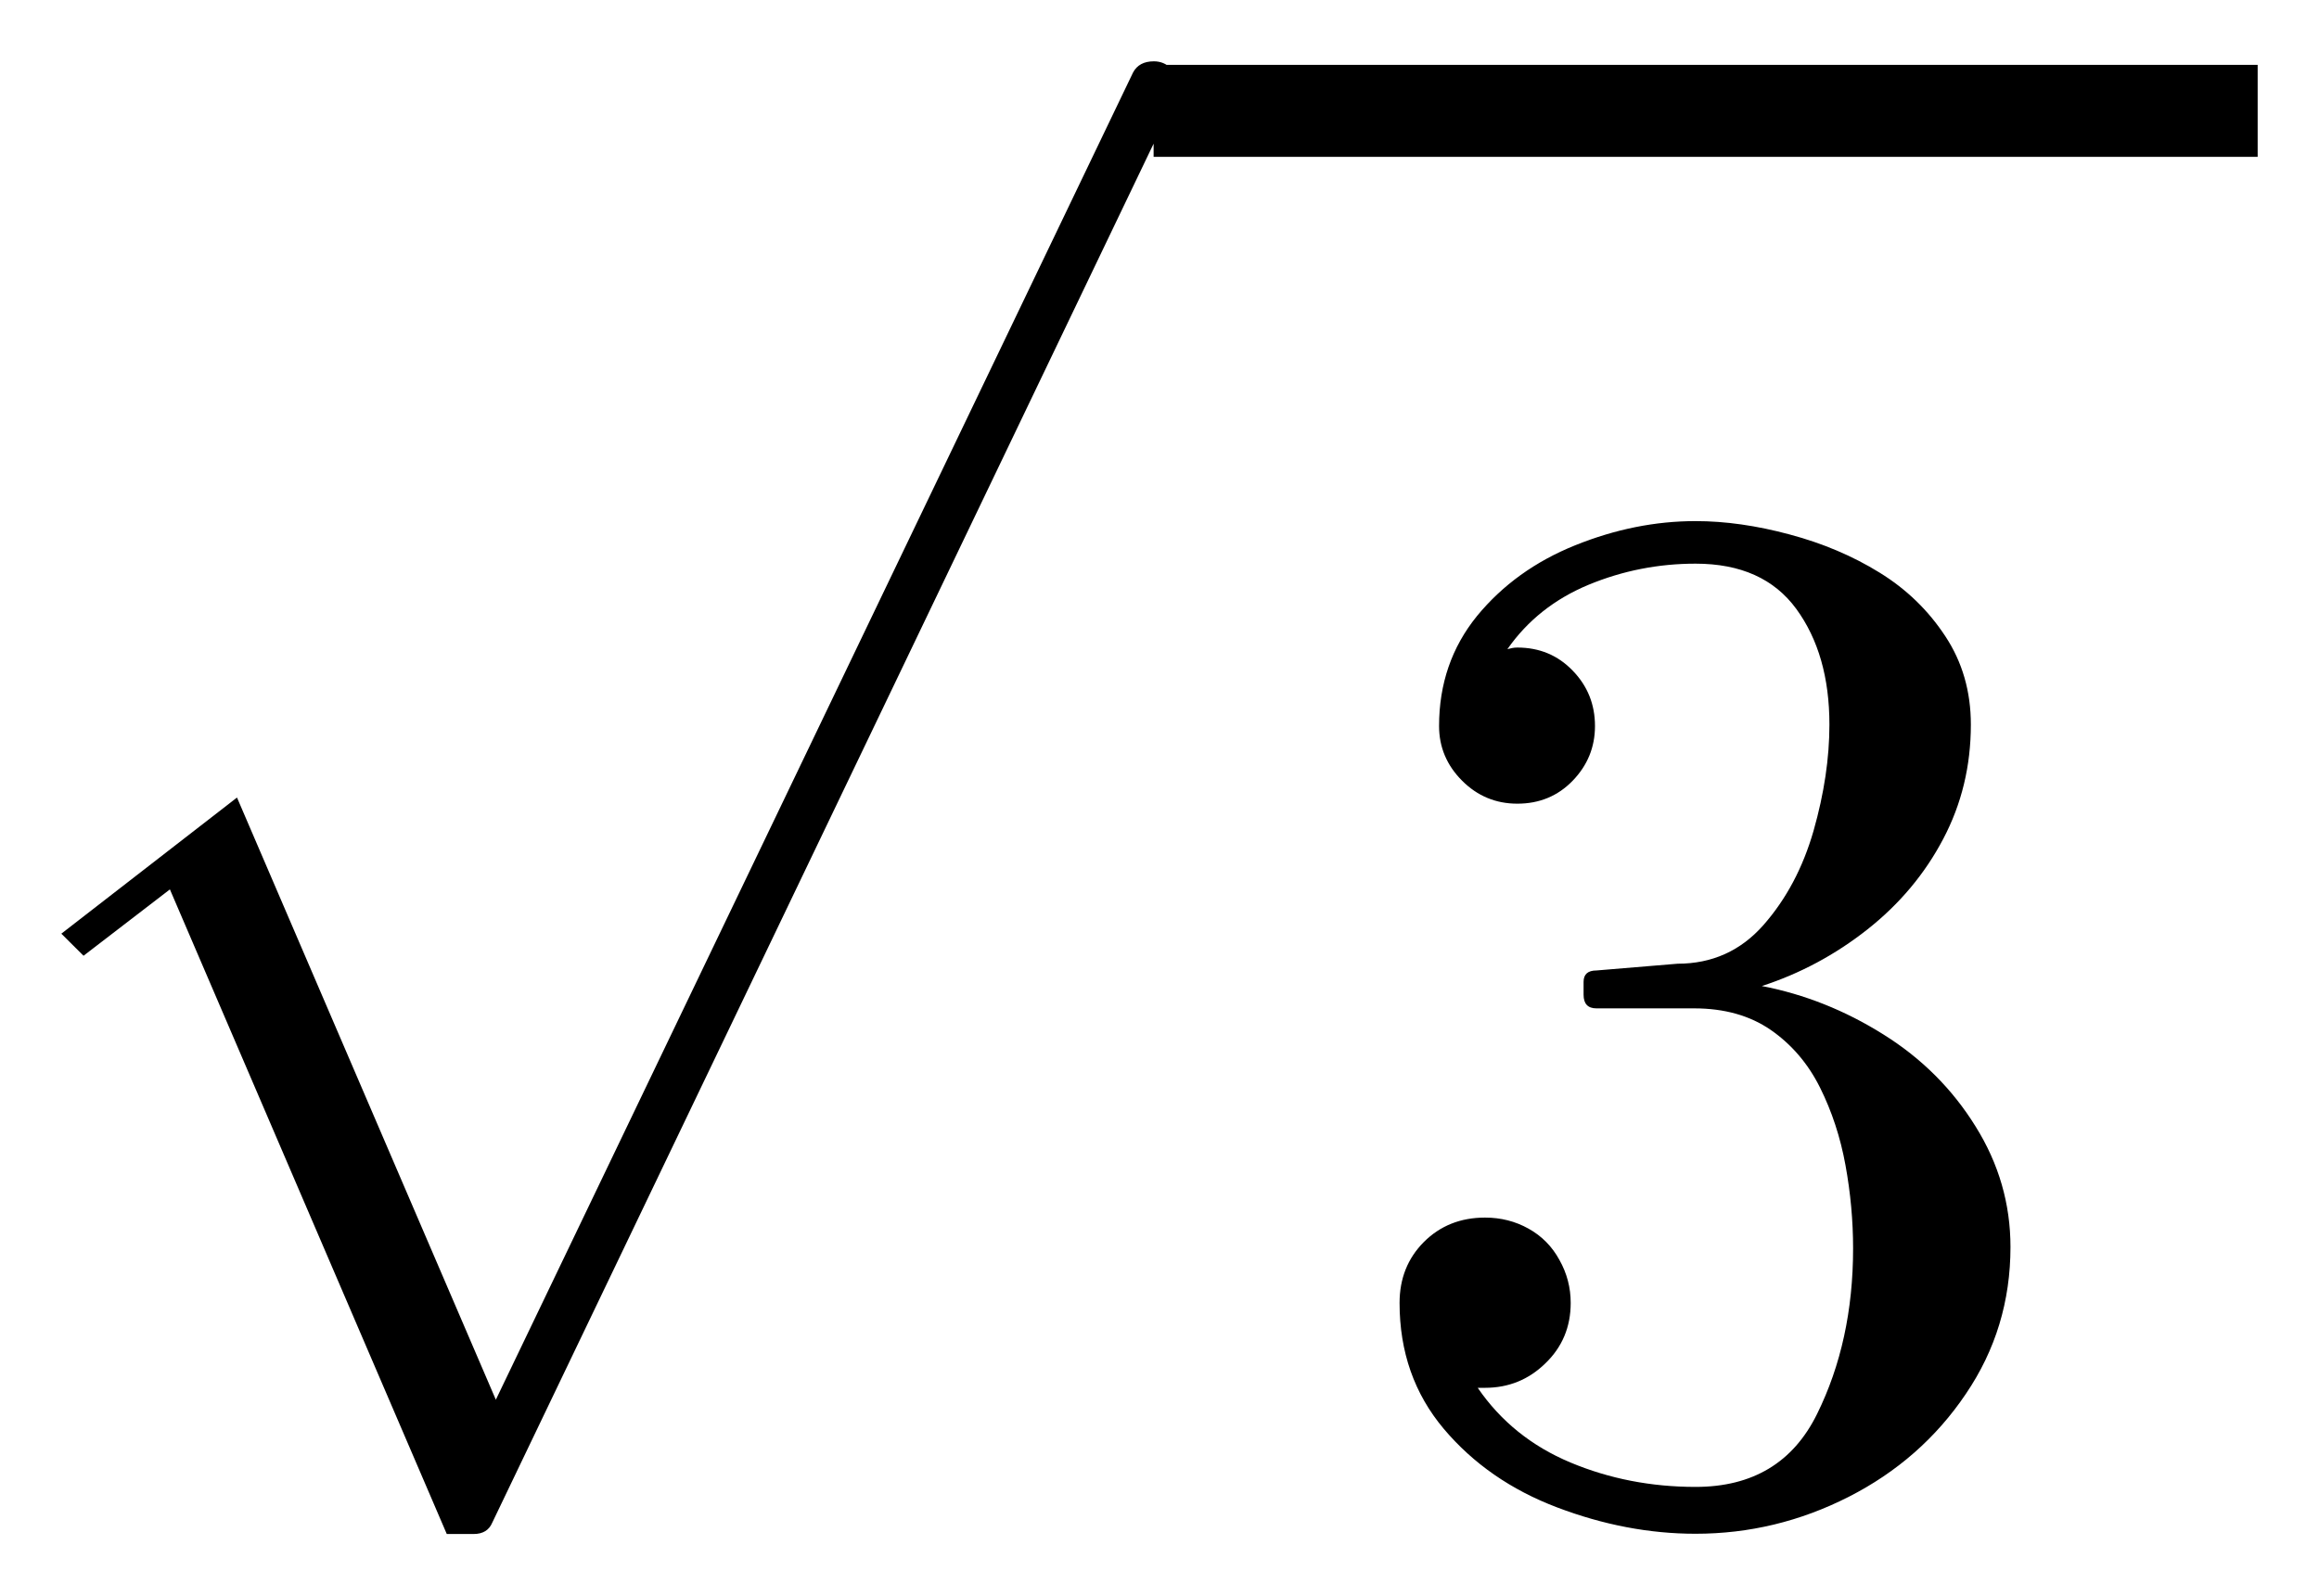
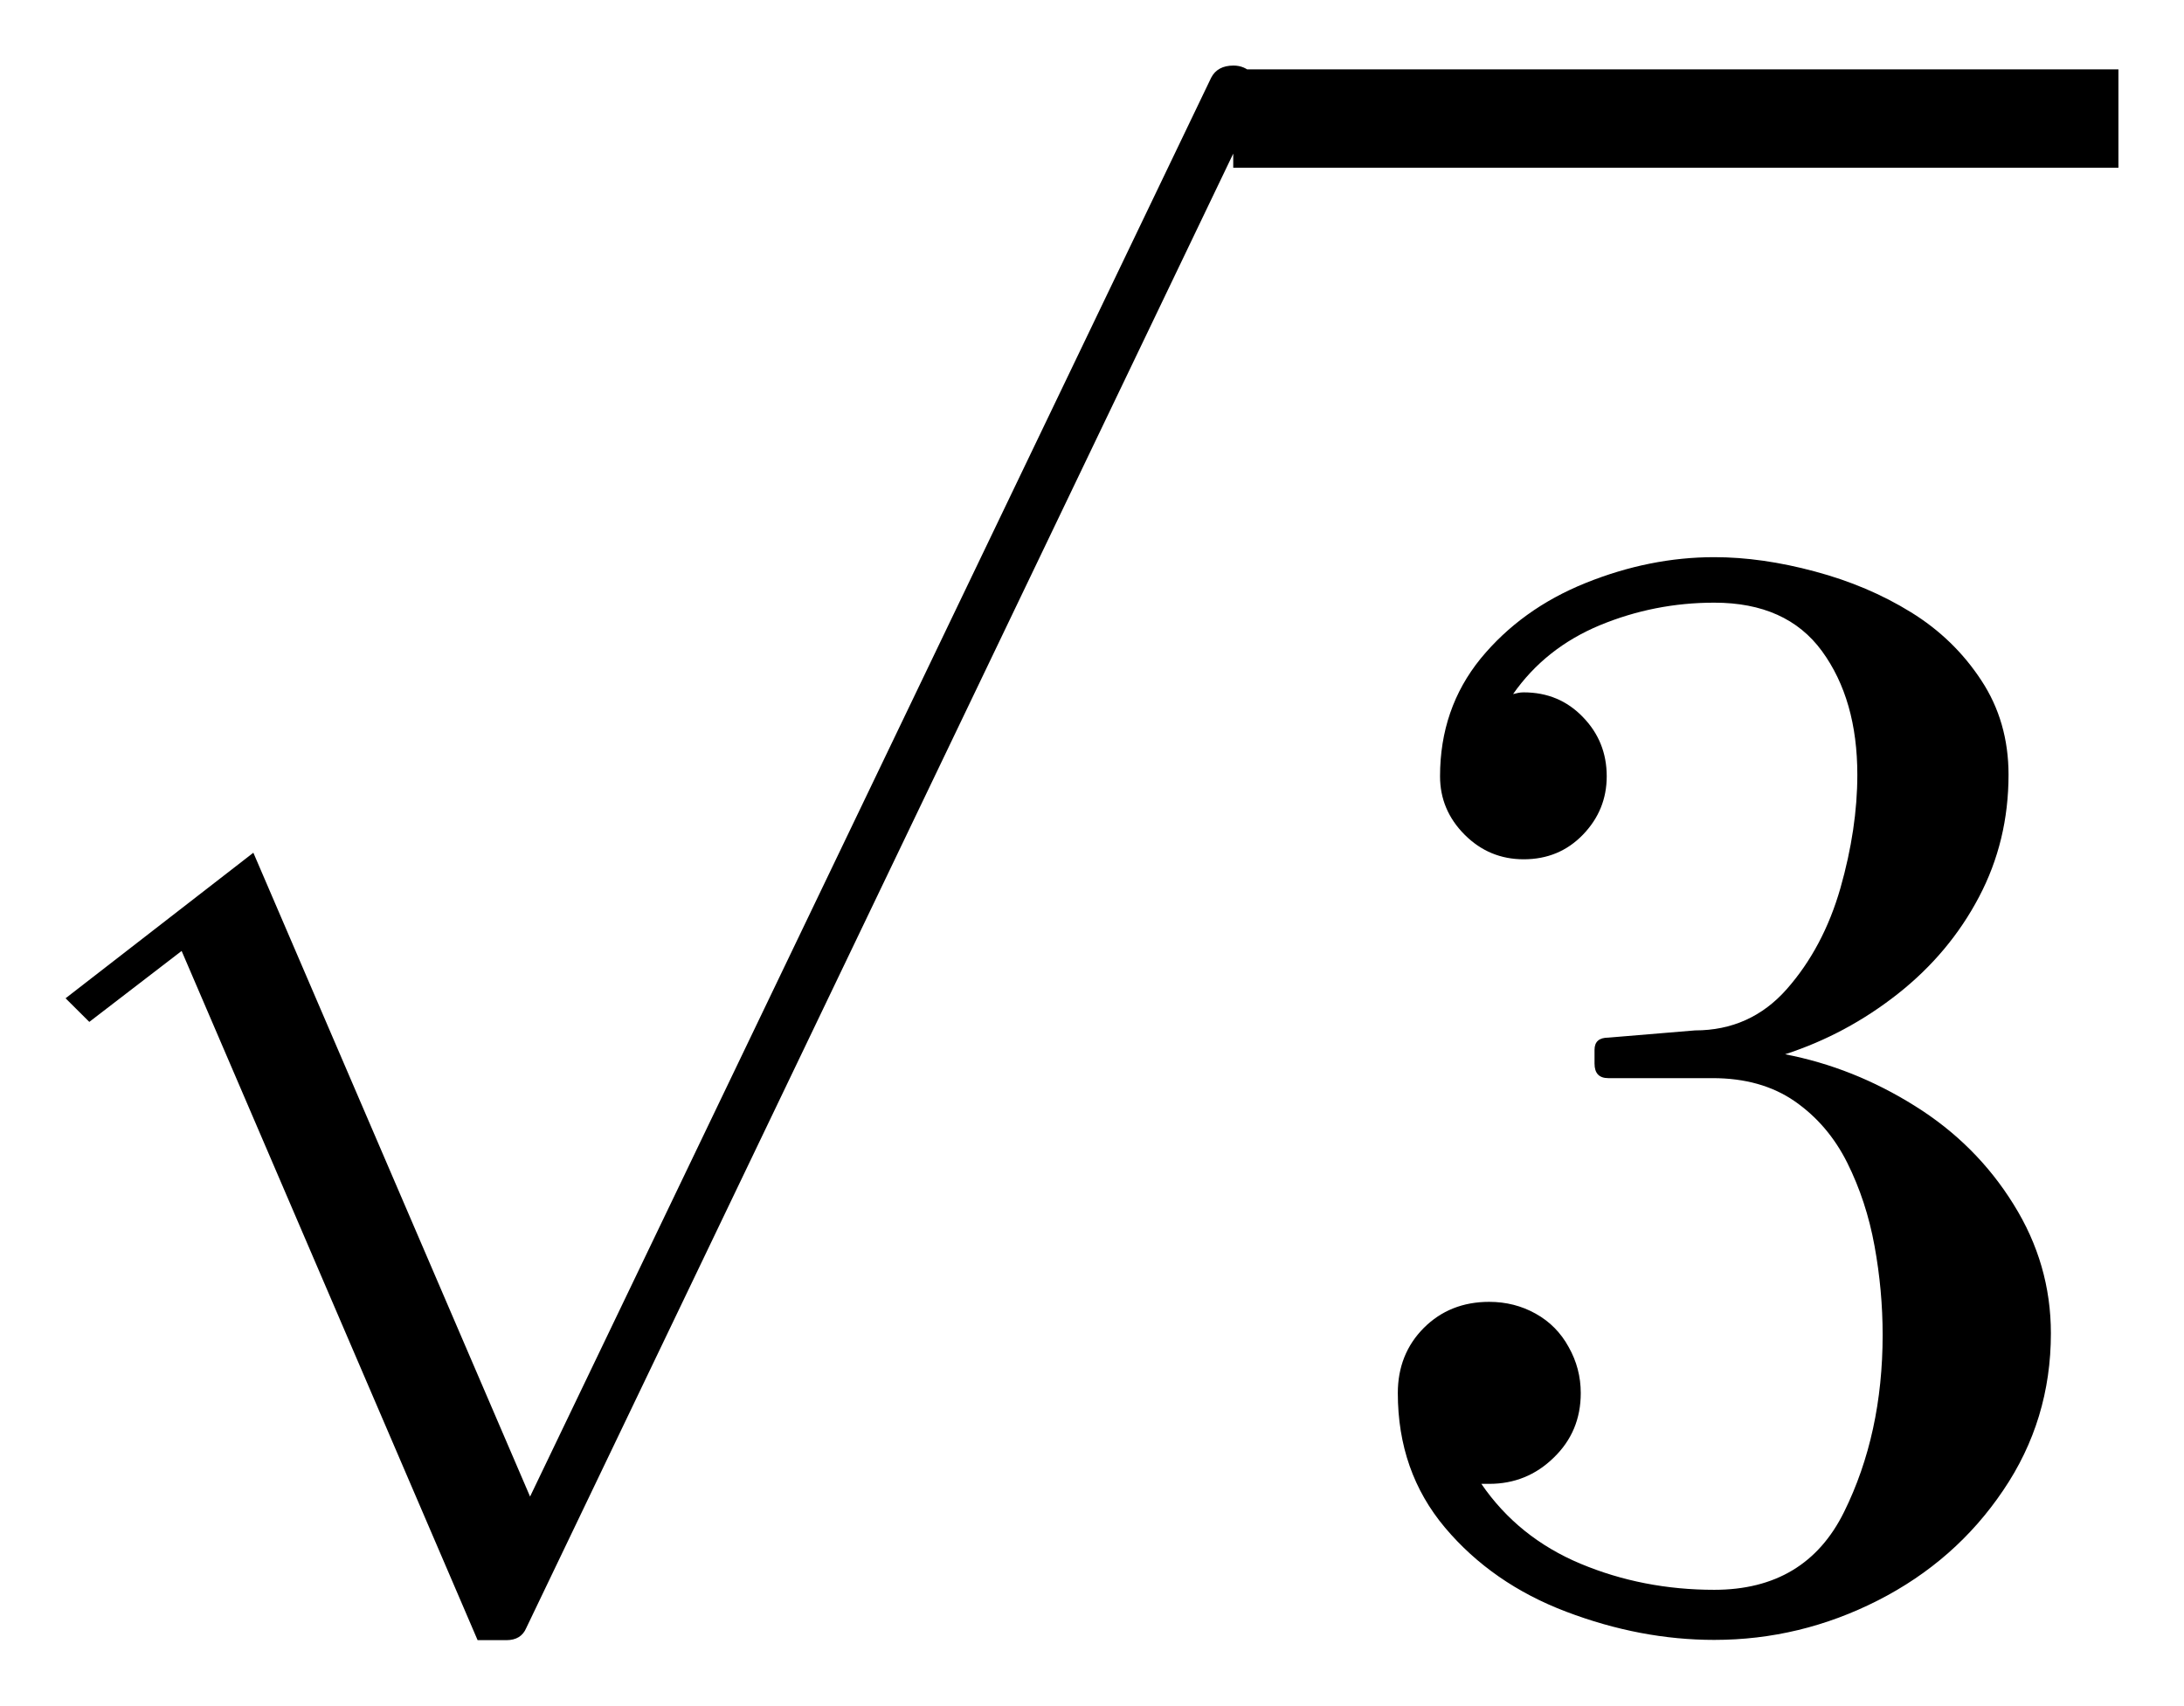
- <svg xmlns="http://www.w3.org/2000/svg" width="18.904pt" height="13.008pt" viewBox="0 0 18.904 13.008" version="1.1">
+ <svg xmlns="http://www.w3.org/2000/svg" width="16.654pt" height="13.008pt" viewBox="0 0 16.654 13.008" version="1.1">
  <defs>
    <style type="text/css">*{stroke-linejoin: round; stroke-linecap: butt}</style>
  </defs>
  <g id="figure_1">
    <g id="patch_1">
-       <path d="M 0 13.008  L 18.904 13.008  L 18.904 0  L 0 0  L 0 13.008  z " style="fill: none; opacity: 0" />
+       <path d="M 0 13.008  L 16.654 13.008  L 16.654 0  L 0 0  L 0 13.008  z " style="fill: none; opacity: 0" />
    </g>
    <g id="axes_1">
      <g id="patch_2">
-         <path d="M 3.642 12.508  L 1.385 7.252  L 0.681 7.793  L 0.5 7.613  L 1.932 6.503  L 4.042 11.413  L 9.236 0.592  Q 9.284 0.5 9.406 0.5  Q 9.489 0.5 9.547 0.559  Q 9.606 0.617 9.606 0.7  Q 9.606 0.749 9.597 0.769  L 4.013 12.415  Q 3.974 12.508 3.861 12.508  L 3.642 12.508  z M 12.046 11.316  Q 12.327 11.726 12.802 11.925  Q 13.278 12.124 13.822 12.124  Q 14.519 12.124 14.812 11.53  Q 15.106 10.935 15.106 10.18  Q 15.106 9.84 15.044 9.501  Q 14.982 9.16 14.836 8.867  Q 14.69 8.575 14.435 8.398  Q 14.18 8.222 13.81 8.222  L 13.014 8.222  Q 12.909 8.222 12.909 8.111  L 12.909 8.006  Q 12.909 7.913 13.014 7.913  L 13.675 7.858  Q 14.097 7.858 14.375 7.543  Q 14.654 7.226 14.784 6.773  Q 14.913 6.319 14.913 5.908  Q 14.913 5.335 14.643 4.965  Q 14.373 4.596 13.822 4.596  Q 13.366 4.596 12.95 4.768  Q 12.534 4.941 12.288 5.293  Q 12.31 5.288 12.327 5.284  Q 12.346 5.28 12.369 5.28  Q 12.639 5.28 12.82 5.468  Q 13.002 5.655 13.002 5.92  Q 13.002 6.178 12.82 6.366  Q 12.639 6.553 12.369 6.553  Q 12.106 6.553 11.919 6.366  Q 11.731 6.178 11.731 5.92  Q 11.731 5.404 12.04 5.023  Q 12.352 4.643 12.841 4.446  Q 13.33 4.249 13.822 4.249  Q 14.185 4.249 14.589 4.358  Q 14.994 4.466 15.322 4.669  Q 15.65 4.871 15.858 5.188  Q 16.066 5.503 16.066 5.908  Q 16.066 6.413 15.841 6.84  Q 15.616 7.268 15.222 7.579  Q 14.83 7.888 14.362 8.04  Q 14.883 8.14 15.352 8.434  Q 15.82 8.726 16.104 9.184  Q 16.389 9.64 16.389 10.168  Q 16.389 10.83 16.025 11.366  Q 15.663 11.903 15.07 12.205  Q 14.478 12.506 13.822 12.506  Q 13.259 12.506 12.693 12.291  Q 12.129 12.077 11.769 11.65  Q 11.409 11.222 11.409 10.624  Q 11.409 10.326 11.607 10.127  Q 11.806 9.928 12.106 9.928  Q 12.299 9.928 12.46 10.018  Q 12.622 10.108 12.712 10.273  Q 12.804 10.436 12.804 10.624  Q 12.804 10.918 12.597 11.117  Q 12.393 11.316 12.106 11.316  L 12.046 11.316  z M 9.404 1.279  L 9.404 0.529  L 18.404 0.529  L 18.404 1.279  L 9.404 1.279  z " clip-path="url(#p370b1f0128)" />
+         <path d="M 3.642 12.508  L 1.385 7.252  L 0.681 7.793  L 0.5 7.613  L 1.932 6.503  L 4.042 11.413  L 9.236 0.592  Q 9.284 0.5 9.406 0.5  Q 9.489 0.5 9.547 0.559  Q 9.606 0.617 9.606 0.7  Q 9.606 0.749 9.597 0.769  L 4.013 12.415  Q 3.974 12.508 3.861 12.508  L 3.642 12.508  z M 11.296 11.316  Q 11.577 11.726 12.052 11.925  Q 12.528 12.124 13.072 12.124  Q 13.769 12.124 14.062 11.53  Q 14.356 10.935 14.356 10.18  Q 14.356 9.84 14.294 9.501  Q 14.232 9.16 14.086 8.867  Q 13.94 8.575 13.685 8.398  Q 13.43 8.222 13.06 8.222  L 12.264 8.222  Q 12.159 8.222 12.159 8.111  L 12.159 8.006  Q 12.159 7.913 12.264 7.913  L 12.925 7.858  Q 13.347 7.858 13.625 7.543  Q 13.904 7.226 14.034 6.773  Q 14.163 6.319 14.163 5.908  Q 14.163 5.335 13.893 4.965  Q 13.623 4.596 13.072 4.596  Q 12.616 4.596 12.2 4.768  Q 11.784 4.941 11.538 5.293  Q 11.56 5.288 11.577 5.284  Q 11.596 5.28 11.619 5.28  Q 11.889 5.28 12.07 5.468  Q 12.252 5.655 12.252 5.92  Q 12.252 6.178 12.07 6.366  Q 11.889 6.553 11.619 6.553  Q 11.356 6.553 11.169 6.366  Q 10.981 6.178 10.981 5.92  Q 10.981 5.404 11.29 5.023  Q 11.602 4.643 12.091 4.446  Q 12.58 4.249 13.072 4.249  Q 13.435 4.249 13.839 4.358  Q 14.244 4.466 14.572 4.669  Q 14.9 4.871 15.108 5.188  Q 15.316 5.503 15.316 5.908  Q 15.316 6.413 15.091 6.84  Q 14.866 7.268 14.472 7.579  Q 14.08 7.888 13.612 8.04  Q 14.133 8.14 14.602 8.434  Q 15.07 8.726 15.354 9.184  Q 15.639 9.64 15.639 10.168  Q 15.639 10.83 15.275 11.366  Q 14.913 11.903 14.32 12.205  Q 13.728 12.506 13.072 12.506  Q 12.509 12.506 11.943 12.291  Q 11.379 12.077 11.019 11.65  Q 10.659 11.222 10.659 10.624  Q 10.659 10.326 10.857 10.127  Q 11.056 9.928 11.356 9.928  Q 11.549 9.928 11.71 10.018  Q 11.872 10.108 11.962 10.273  Q 12.054 10.436 12.054 10.624  Q 12.054 10.918 11.847 11.117  Q 11.643 11.316 11.356 11.316  L 11.296 11.316  z M 9.404 1.279  L 9.404 0.529  L 16.154 0.529  L 16.154 1.279  L 9.404 1.279  z " clip-path="url(#p4fda70f553)" />
      </g>
    </g>
  </g>
  <defs>
-     <clipPath id="p370b1f0128">
-       <rect x="0" y="0" width="18.904" height="13.008" />
+     <clipPath id="p4fda70f553">
+       <rect x="0" y="0" width="16.654" height="13.008" />
    </clipPath>
  </defs>
</svg>
